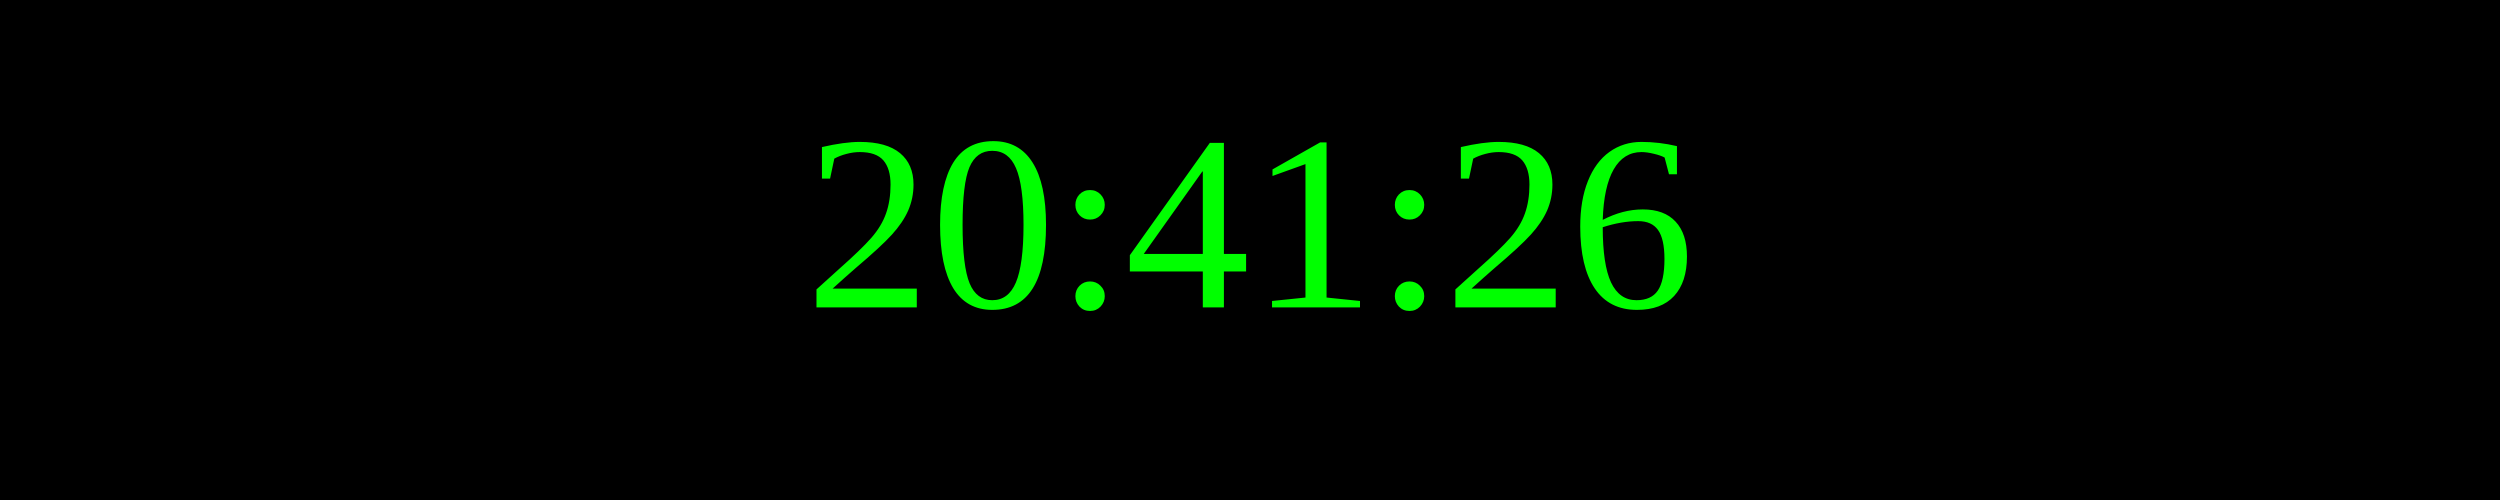
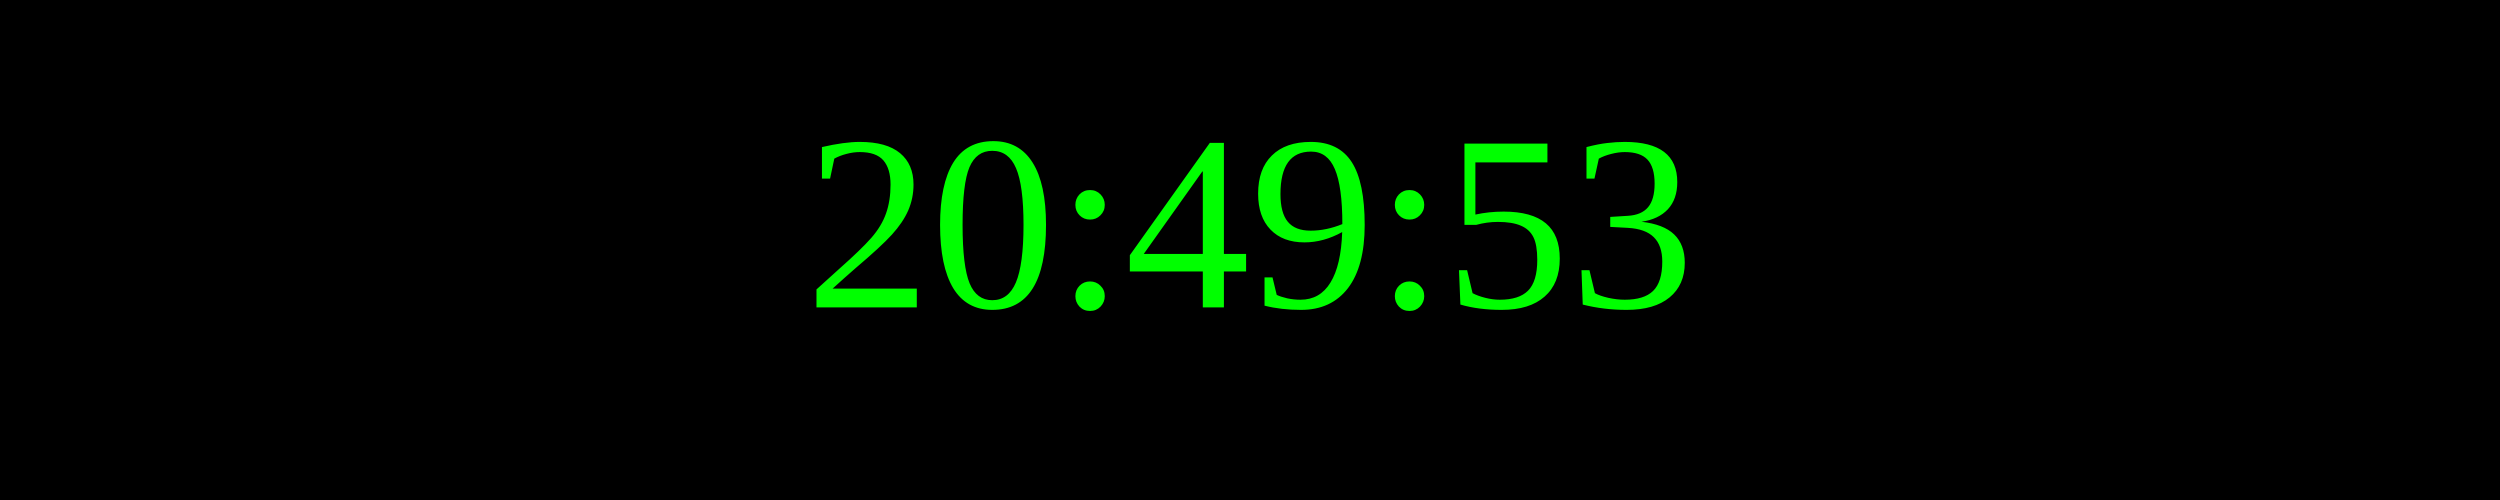
<svg xmlns="http://www.w3.org/2000/svg" width="250" height="50">
  <rect width="100%" height="100%" fill="black" />
  <text x="50%" y="50%" font-size="25" fill="lime" text-anchor="middle" dominant-baseline="middle">
- 20:41:26
+ 20:49:53
</text>
</svg>
